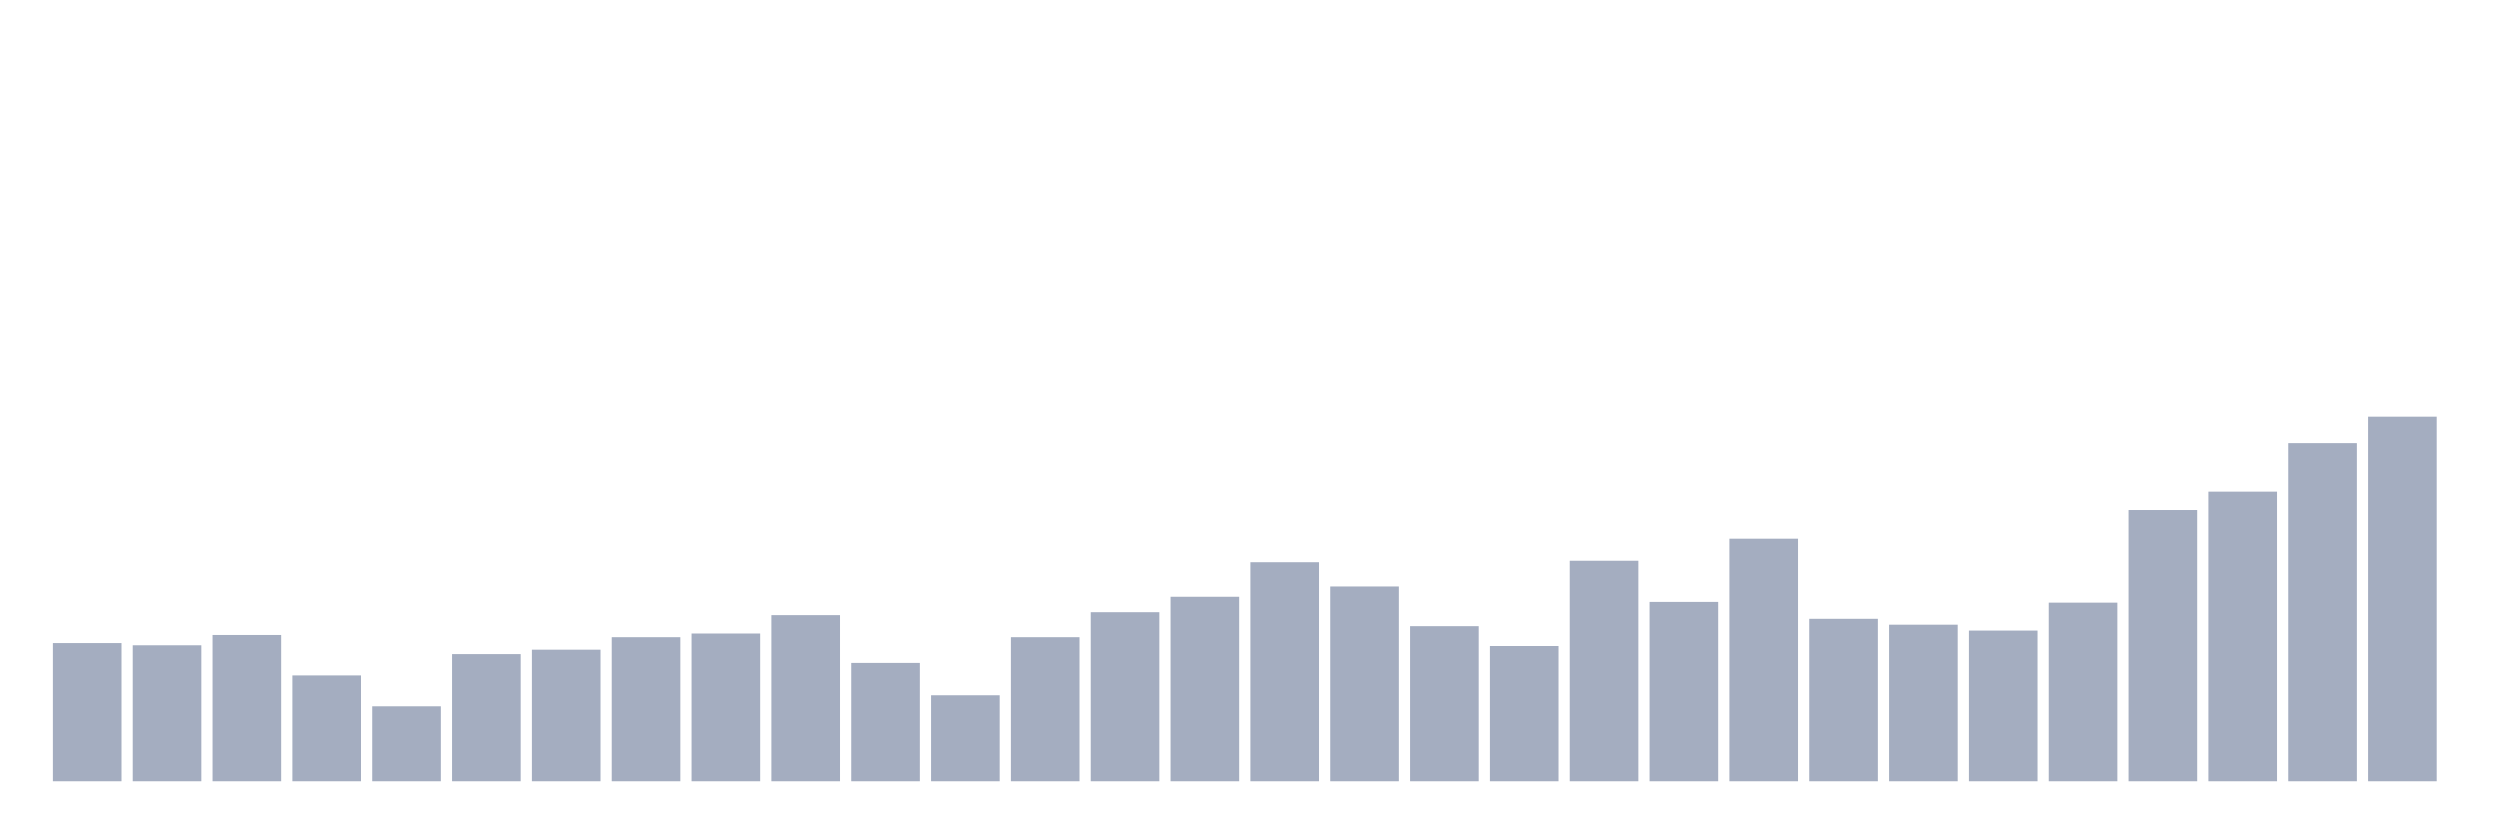
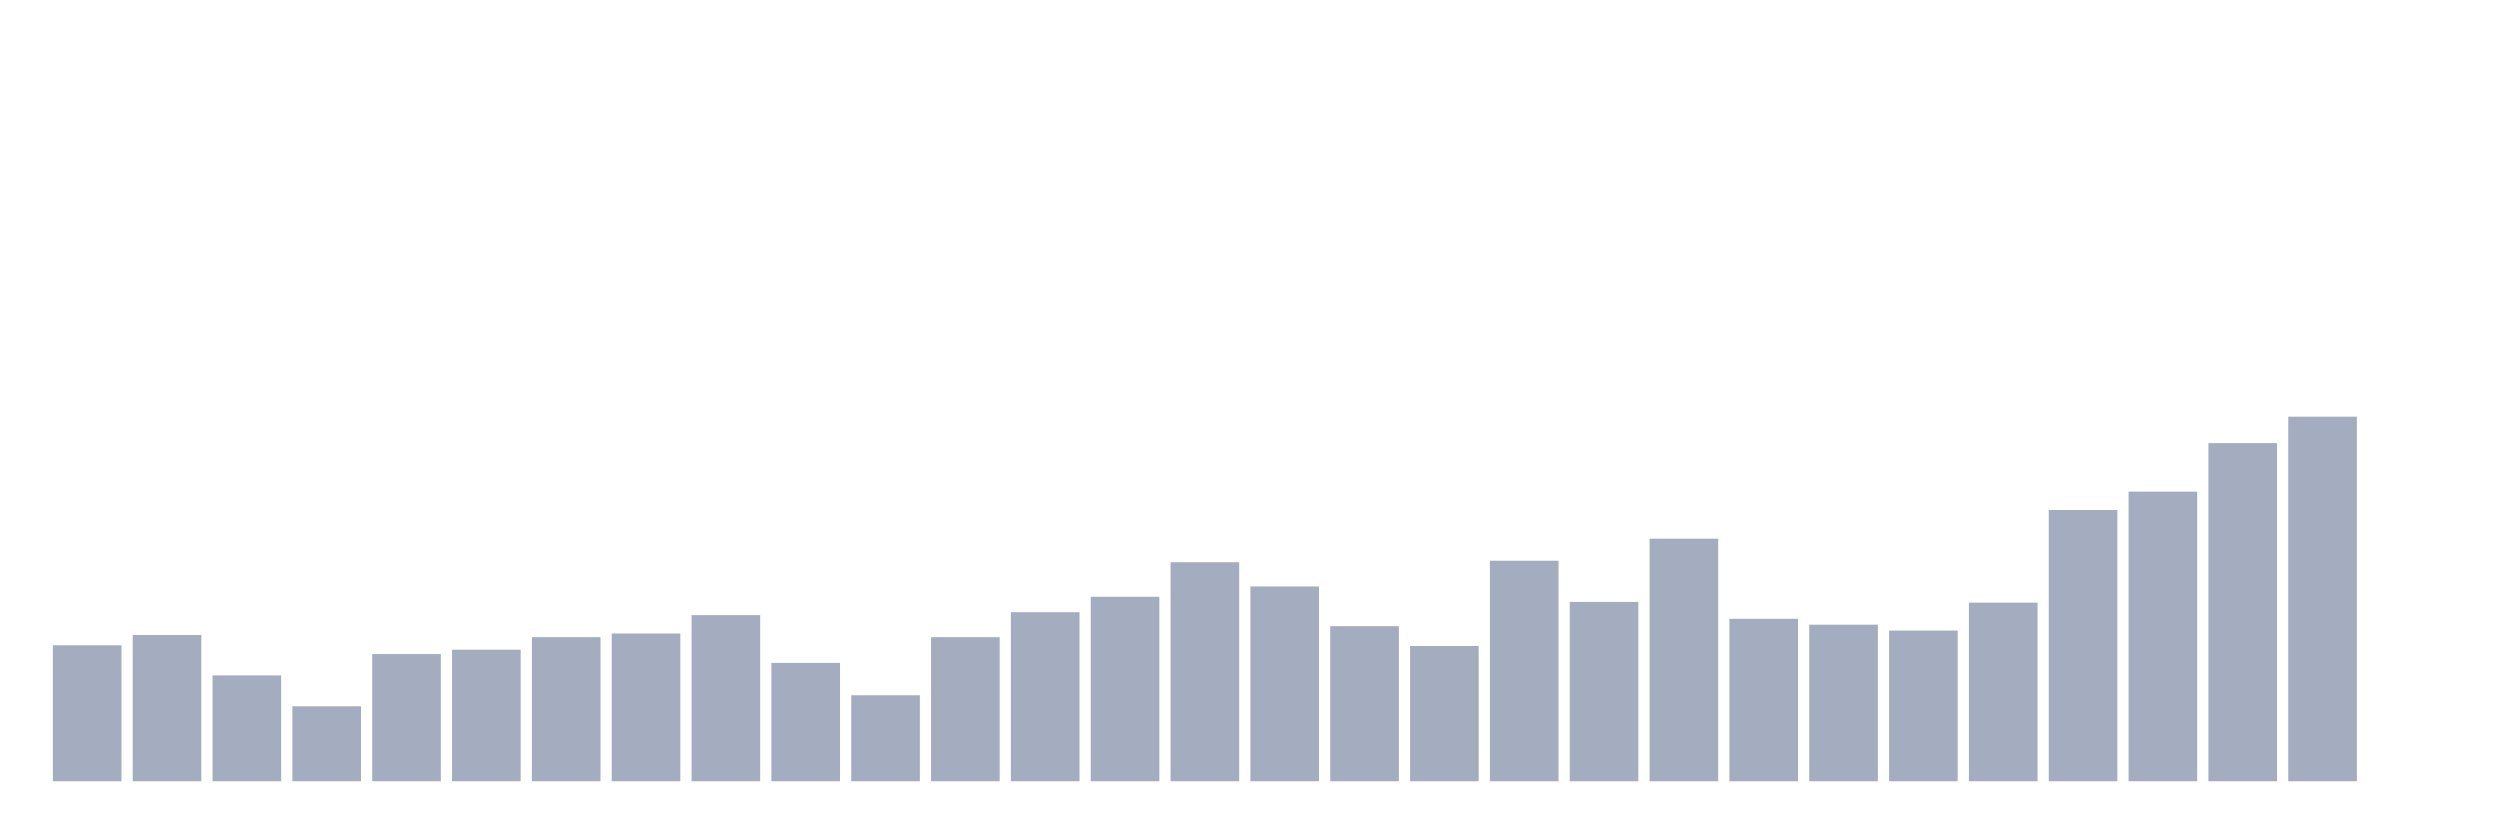
<svg xmlns="http://www.w3.org/2000/svg" viewBox="0 0 480 160">
  <g transform="translate(10,10)">
-     <rect class="bar" x="0.153" width="13.175" y="113.468" height="26.532" fill="rgb(164,173,192)" />
-     <rect class="bar" x="15.482" width="13.175" y="113.891" height="26.109" fill="rgb(164,173,192)" />
-     <rect class="bar" x="30.81" width="13.175" y="111.915" height="28.085" fill="rgb(164,173,192)" />
-     <rect class="bar" x="46.138" width="13.175" y="119.677" height="20.323" fill="rgb(164,173,192)" />
-     <rect class="bar" x="61.466" width="13.175" y="125.605" height="14.395" fill="rgb(164,173,192)" />
-     <rect class="bar" x="76.794" width="13.175" y="115.585" height="24.415" fill="rgb(164,173,192)" />
-     <rect class="bar" x="92.123" width="13.175" y="114.738" height="25.262" fill="rgb(164,173,192)" />
-     <rect class="bar" x="107.451" width="13.175" y="112.339" height="27.661" fill="rgb(164,173,192)" />
-     <rect class="bar" x="122.779" width="13.175" y="111.633" height="28.367" fill="rgb(164,173,192)" />
-     <rect class="bar" x="138.107" width="13.175" y="108.105" height="31.895" fill="rgb(164,173,192)" />
-     <rect class="bar" x="153.436" width="13.175" y="117.278" height="22.722" fill="rgb(164,173,192)" />
-     <rect class="bar" x="168.764" width="13.175" y="123.488" height="16.512" fill="rgb(164,173,192)" />
-     <rect class="bar" x="184.092" width="13.175" y="112.339" height="27.661" fill="rgb(164,173,192)" />
-     <rect class="bar" x="199.42" width="13.175" y="107.54" height="32.46" fill="rgb(164,173,192)" />
-     <rect class="bar" x="214.748" width="13.175" y="104.577" height="35.423" fill="rgb(164,173,192)" />
-     <rect class="bar" x="230.077" width="13.175" y="97.944" height="42.056" fill="rgb(164,173,192)" />
-     <rect class="bar" x="245.405" width="13.175" y="102.601" height="37.399" fill="rgb(164,173,192)" />
-     <rect class="bar" x="260.733" width="13.175" y="110.222" height="29.778" fill="rgb(164,173,192)" />
-     <rect class="bar" x="276.061" width="13.175" y="114.032" height="25.968" fill="rgb(164,173,192)" />
-     <rect class="bar" x="291.39" width="13.175" y="97.661" height="42.339" fill="rgb(164,173,192)" />
-     <rect class="bar" x="306.718" width="13.175" y="105.565" height="34.435" fill="rgb(164,173,192)" />
-     <rect class="bar" x="322.046" width="13.175" y="93.427" height="46.573" fill="rgb(164,173,192)" />
-     <rect class="bar" x="337.374" width="13.175" y="108.81" height="31.19" fill="rgb(164,173,192)" />
-     <rect class="bar" x="352.702" width="13.175" y="109.94" height="30.06" fill="rgb(164,173,192)" />
-     <rect class="bar" x="368.031" width="13.175" y="111.069" height="28.931" fill="rgb(164,173,192)" />
-     <rect class="bar" x="383.359" width="13.175" y="105.706" height="34.294" fill="rgb(164,173,192)" />
-     <rect class="bar" x="398.687" width="13.175" y="87.923" height="52.077" fill="rgb(164,173,192)" />
-     <rect class="bar" x="414.015" width="13.175" y="84.395" height="55.605" fill="rgb(164,173,192)" />
-     <rect class="bar" x="429.344" width="13.175" y="75.081" height="64.919" fill="rgb(164,173,192)" />
-     <rect class="bar" x="444.672" width="13.175" y="70" height="70" fill="rgb(164,173,192)" />
+     <rect class="bar" x="0.153" width="13.175" y="113.891" height="26.109" fill="rgb(164,173,192)" />
+     <rect class="bar" x="15.482" width="13.175" y="111.915" height="28.085" fill="rgb(164,173,192)" />
+     <rect class="bar" x="30.81" width="13.175" y="119.677" height="20.323" fill="rgb(164,173,192)" />
+     <rect class="bar" x="46.138" width="13.175" y="125.605" height="14.395" fill="rgb(164,173,192)" />
+     <rect class="bar" x="61.466" width="13.175" y="115.585" height="24.415" fill="rgb(164,173,192)" />
+     <rect class="bar" x="76.794" width="13.175" y="114.738" height="25.262" fill="rgb(164,173,192)" />
+     <rect class="bar" x="92.123" width="13.175" y="112.339" height="27.661" fill="rgb(164,173,192)" />
+     <rect class="bar" x="107.451" width="13.175" y="111.633" height="28.367" fill="rgb(164,173,192)" />
+     <rect class="bar" x="122.779" width="13.175" y="108.105" height="31.895" fill="rgb(164,173,192)" />
+     <rect class="bar" x="138.107" width="13.175" y="117.278" height="22.722" fill="rgb(164,173,192)" />
+     <rect class="bar" x="153.436" width="13.175" y="123.488" height="16.512" fill="rgb(164,173,192)" />
+     <rect class="bar" x="168.764" width="13.175" y="112.339" height="27.661" fill="rgb(164,173,192)" />
+     <rect class="bar" x="184.092" width="13.175" y="107.54" height="32.46" fill="rgb(164,173,192)" />
+     <rect class="bar" x="199.42" width="13.175" y="104.577" height="35.423" fill="rgb(164,173,192)" />
+     <rect class="bar" x="214.748" width="13.175" y="97.944" height="42.056" fill="rgb(164,173,192)" />
+     <rect class="bar" x="230.077" width="13.175" y="102.601" height="37.399" fill="rgb(164,173,192)" />
+     <rect class="bar" x="245.405" width="13.175" y="110.222" height="29.778" fill="rgb(164,173,192)" />
+     <rect class="bar" x="260.733" width="13.175" y="114.032" height="25.968" fill="rgb(164,173,192)" />
+     <rect class="bar" x="276.061" width="13.175" y="97.661" height="42.339" fill="rgb(164,173,192)" />
+     <rect class="bar" x="291.39" width="13.175" y="105.565" height="34.435" fill="rgb(164,173,192)" />
+     <rect class="bar" x="306.718" width="13.175" y="93.427" height="46.573" fill="rgb(164,173,192)" />
+     <rect class="bar" x="322.046" width="13.175" y="108.81" height="31.19" fill="rgb(164,173,192)" />
+     <rect class="bar" x="337.374" width="13.175" y="109.94" height="30.06" fill="rgb(164,173,192)" />
+     <rect class="bar" x="352.702" width="13.175" y="111.069" height="28.931" fill="rgb(164,173,192)" />
+     <rect class="bar" x="368.031" width="13.175" y="105.706" height="34.294" fill="rgb(164,173,192)" />
+     <rect class="bar" x="383.359" width="13.175" y="87.923" height="52.077" fill="rgb(164,173,192)" />
+     <rect class="bar" x="398.687" width="13.175" y="84.395" height="55.605" fill="rgb(164,173,192)" />
+     <rect class="bar" x="414.015" width="13.175" y="75.081" height="64.919" fill="rgb(164,173,192)" />
+     <rect class="bar" x="429.344" width="13.175" y="70" height="70" fill="rgb(164,173,192)" />
+     <rect class="bar" x="444.672" width="13.175" y="140" height="0" fill="rgb(164,173,192)" />
  </g>
</svg>
